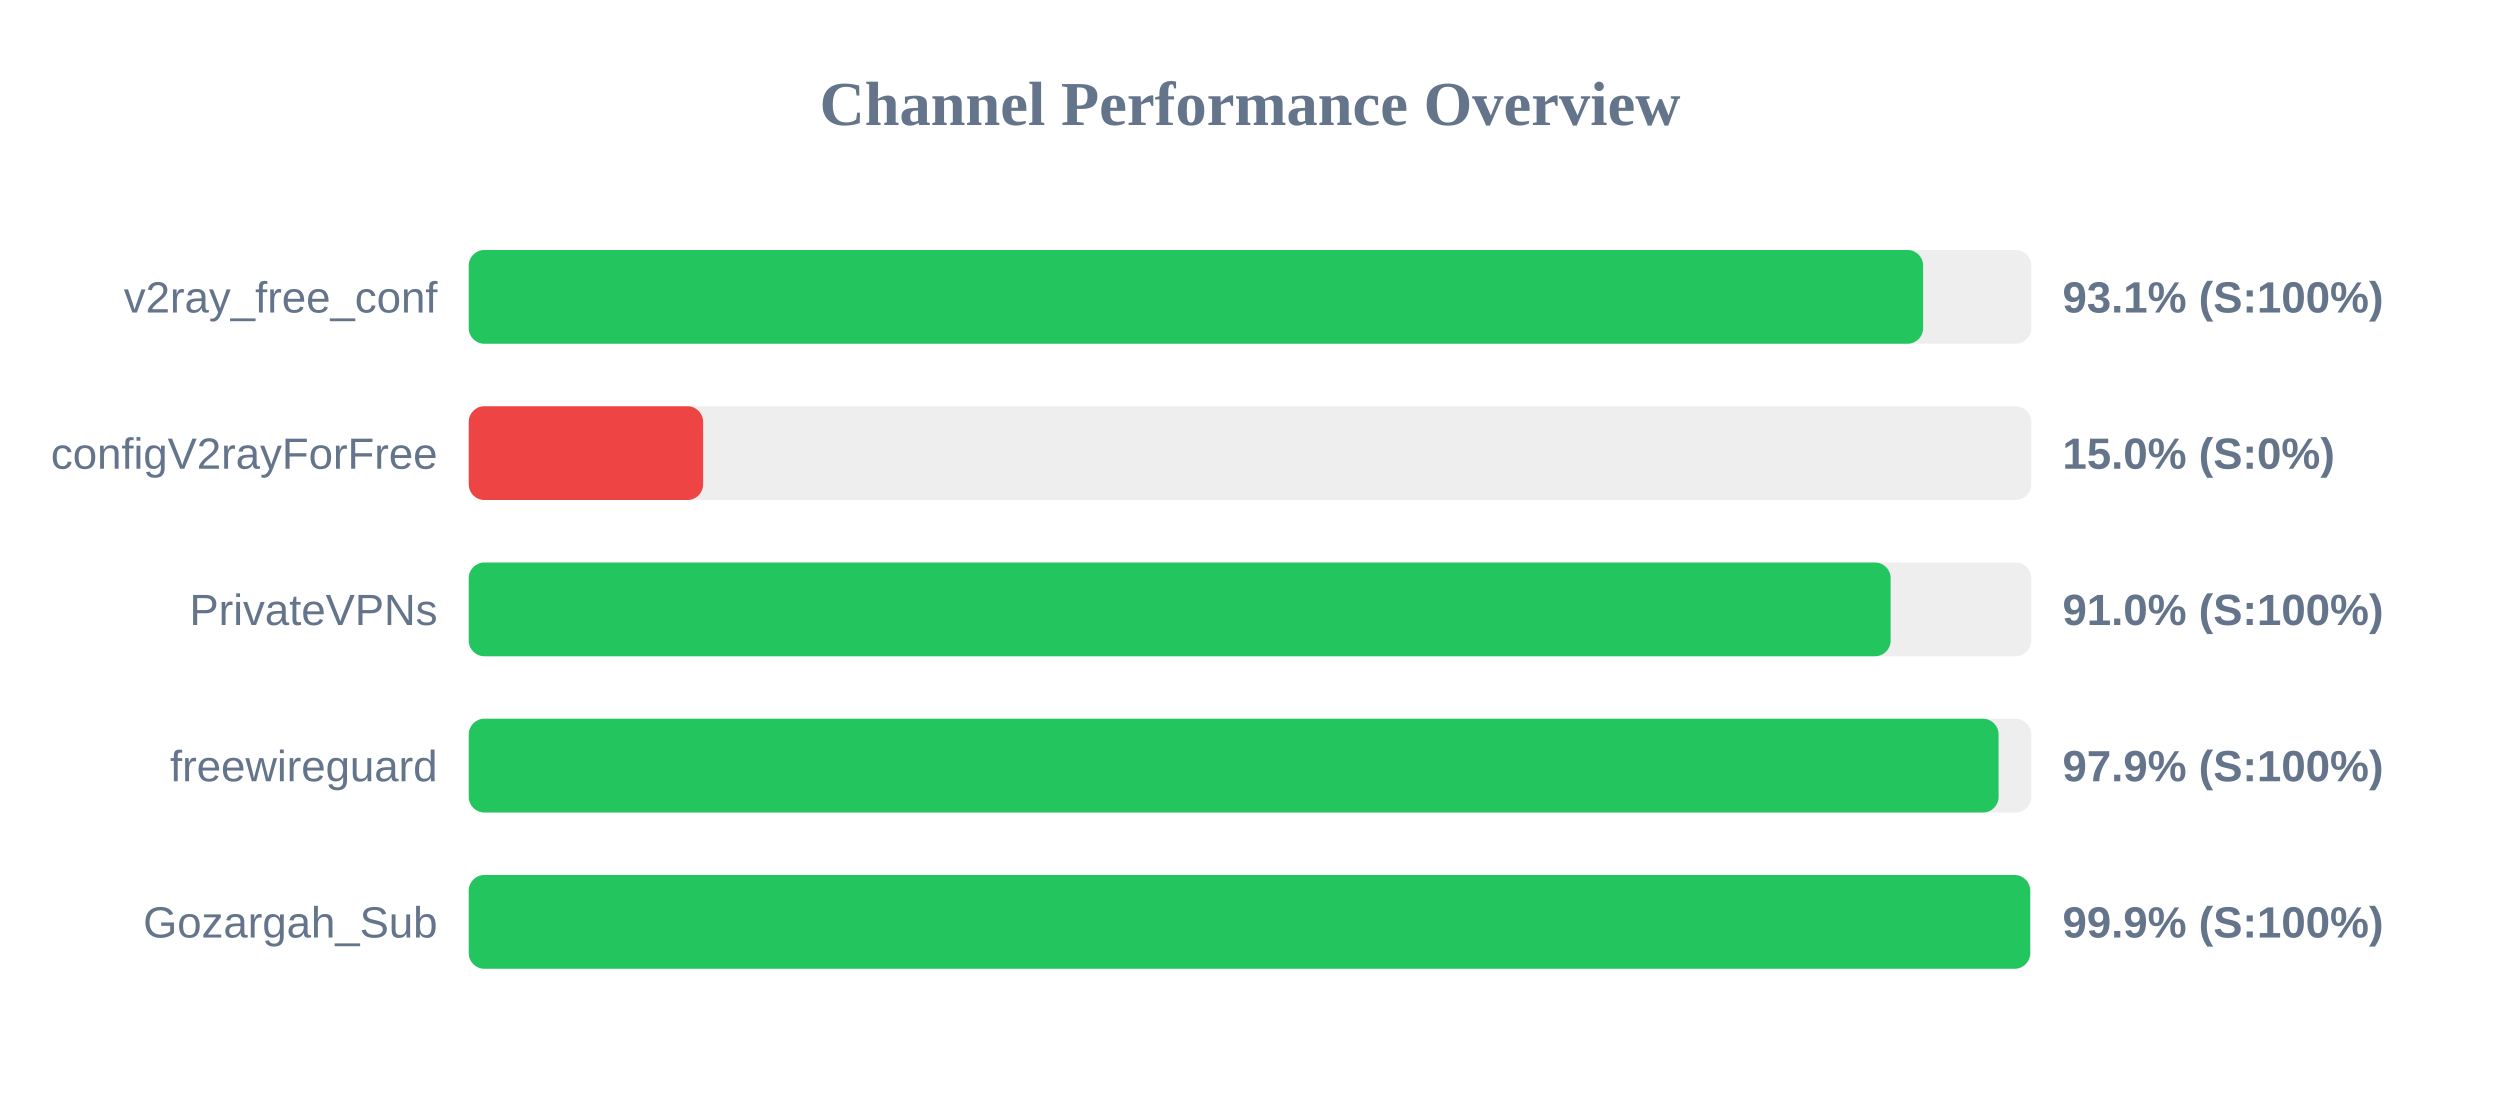
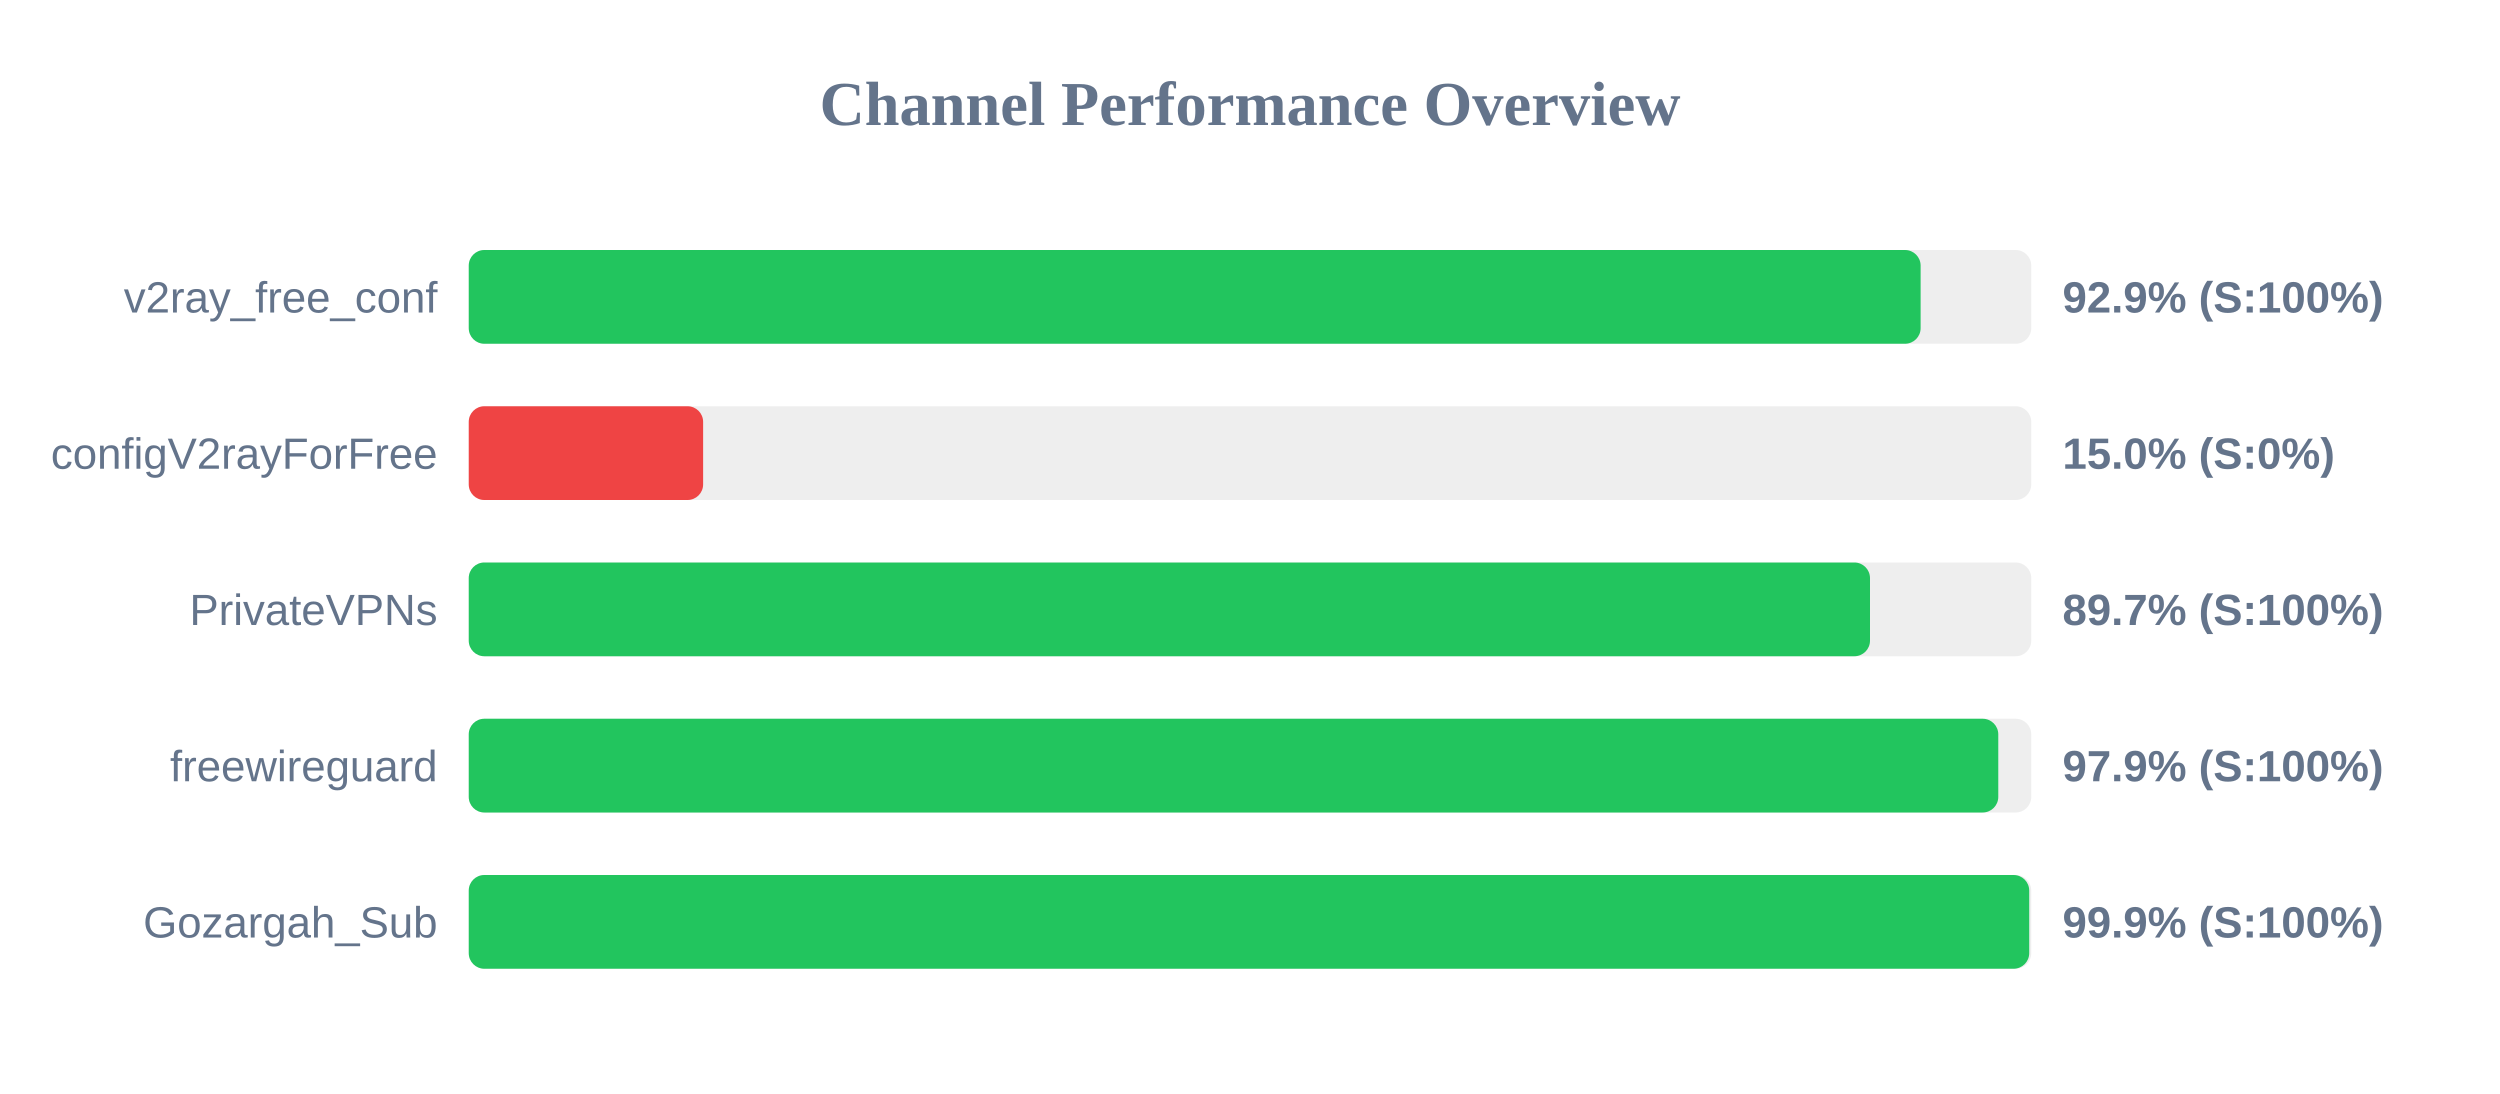
<svg xmlns="http://www.w3.org/2000/svg" width="800" height="350" version="1.1">
  <style>
        .row { font: 14px Arial; fill: #64748b; }
        .score { font: bold 14px Arial; fill: #64748b; }
    </style>
  <text x="400" y="40" text-anchor="middle" font-size="20px" font-weight="bold" fill="#64748b">Channel Performance Overview</text>
  <rect x="150" y="80" width="500" height="30" fill="#eee" rx="5" />
-   <rect x="150" y="80" width="465.4" height="30" fill="#22c55e" rx="5" />
+   <rect x="150" y="80" width="464.6" height="30" fill="#22c55e" rx="5" />
  <text x="140" y="100" text-anchor="end" class="row">v2ray_free_conf</text>
-   <text x="660" y="100" text-anchor="start" class="score">93.1% (S:100%)</text>
+   <text x="660" y="100" text-anchor="start" class="score">92.9% (S:100%)</text>
  <rect x="150" y="130" width="500" height="30" fill="#eee" rx="5" />
  <rect x="150" y="130" width="75.0" height="30" fill="#ef4444" rx="5" />
  <text x="140" y="150" text-anchor="end" class="row">configV2rayForFree</text>
  <text x="660" y="150" text-anchor="start" class="score">15.0% (S:0%)</text>
  <rect x="150" y="180" width="500" height="30" fill="#eee" rx="5" />
-   <rect x="150" y="180" width="455.0" height="30" fill="#22c55e" rx="5" />
+   <rect x="150" y="180" width="448.4" height="30" fill="#22c55e" rx="5" />
  <text x="140" y="200" text-anchor="end" class="row">PrivateVPNs</text>
-   <text x="660" y="200" text-anchor="start" class="score">91.0% (S:100%)</text>
+   <text x="660" y="200" text-anchor="start" class="score">89.7% (S:100%)</text>
  <rect x="150" y="230" width="500" height="30" fill="#eee" rx="5" />
-   <rect x="150" y="230" width="489.55" height="30" fill="#22c55e" rx="5" />
+   <rect x="150" y="230" width="489.45" height="30" fill="#22c55e" rx="5" />
  <text x="140" y="250" text-anchor="end" class="row">freewireguard</text>
  <text x="660" y="250" text-anchor="start" class="score">97.9% (S:100%)</text>
  <rect x="150" y="280" width="500" height="30" fill="#eee" rx="5" />
-   <rect x="150" y="280" width="499.65" height="30" fill="#22c55e" rx="5" />
+   <rect x="150" y="280" width="499.35" height="30" fill="#22c55e" rx="5" />
  <text x="140" y="300" text-anchor="end" class="row">Gozargah_Sub</text>
  <text x="660" y="300" text-anchor="start" class="score">99.9% (S:100%)</text>
</svg>
